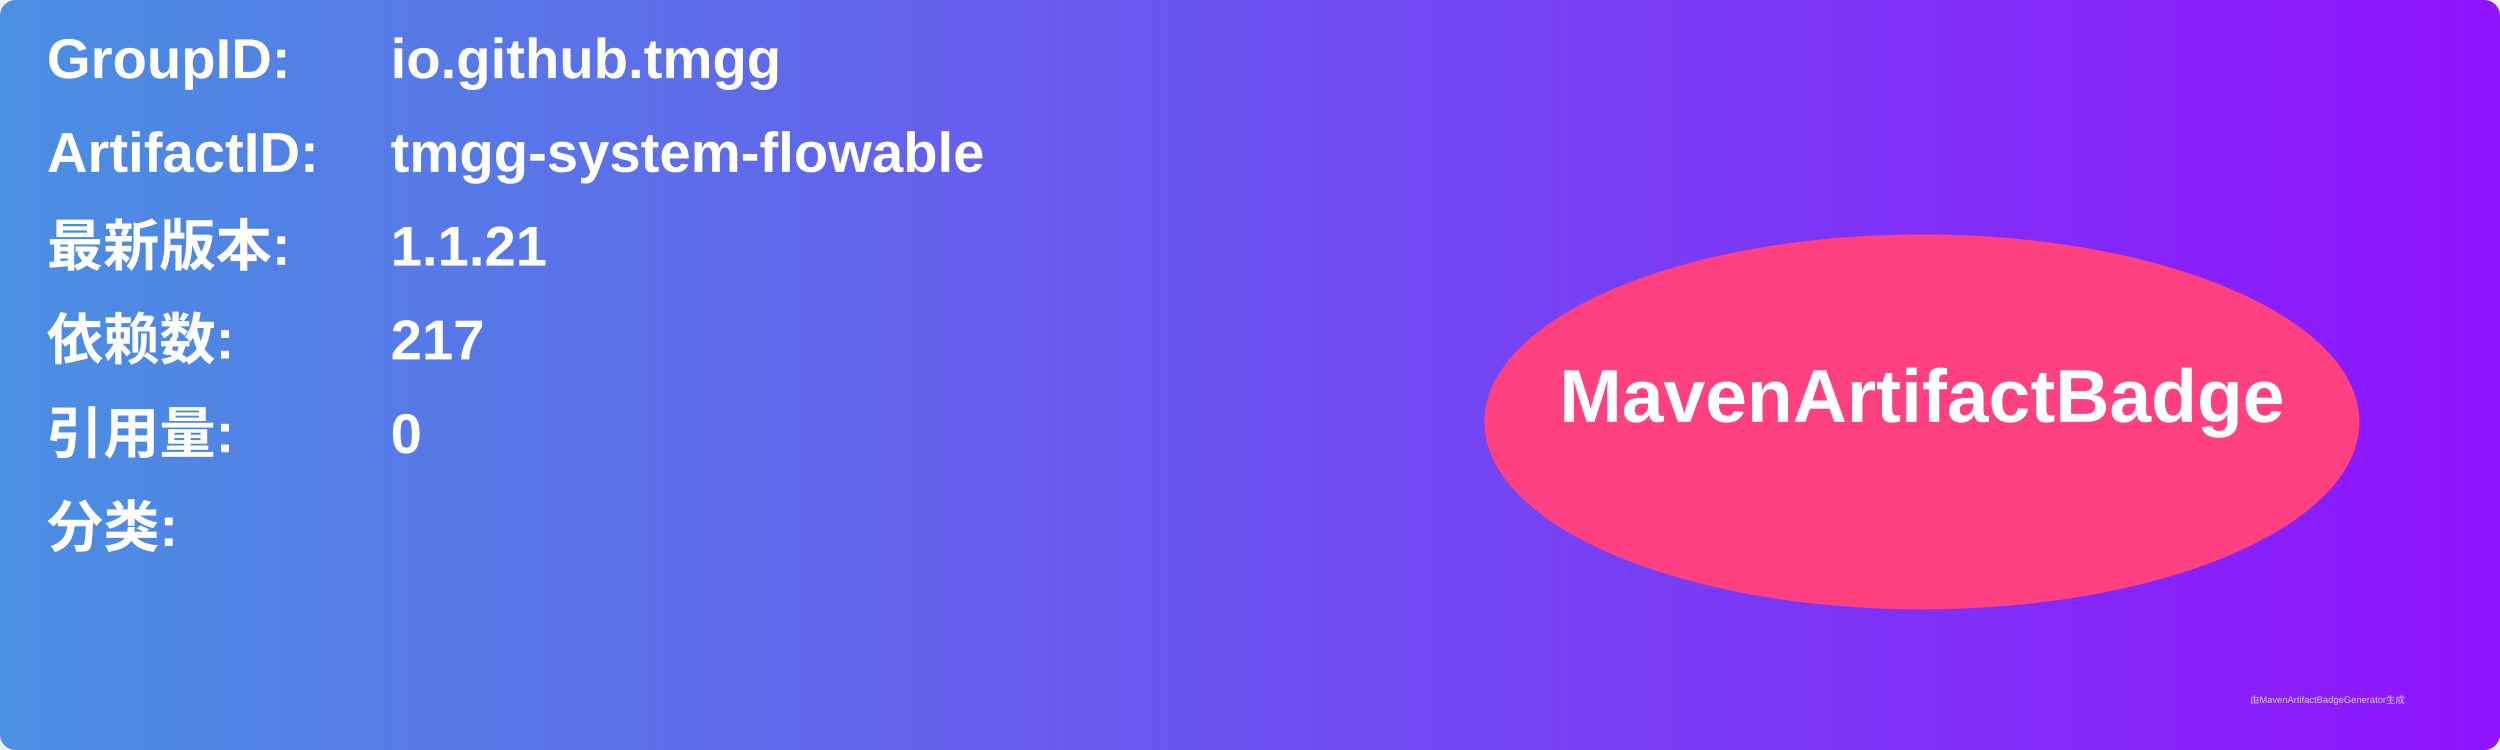
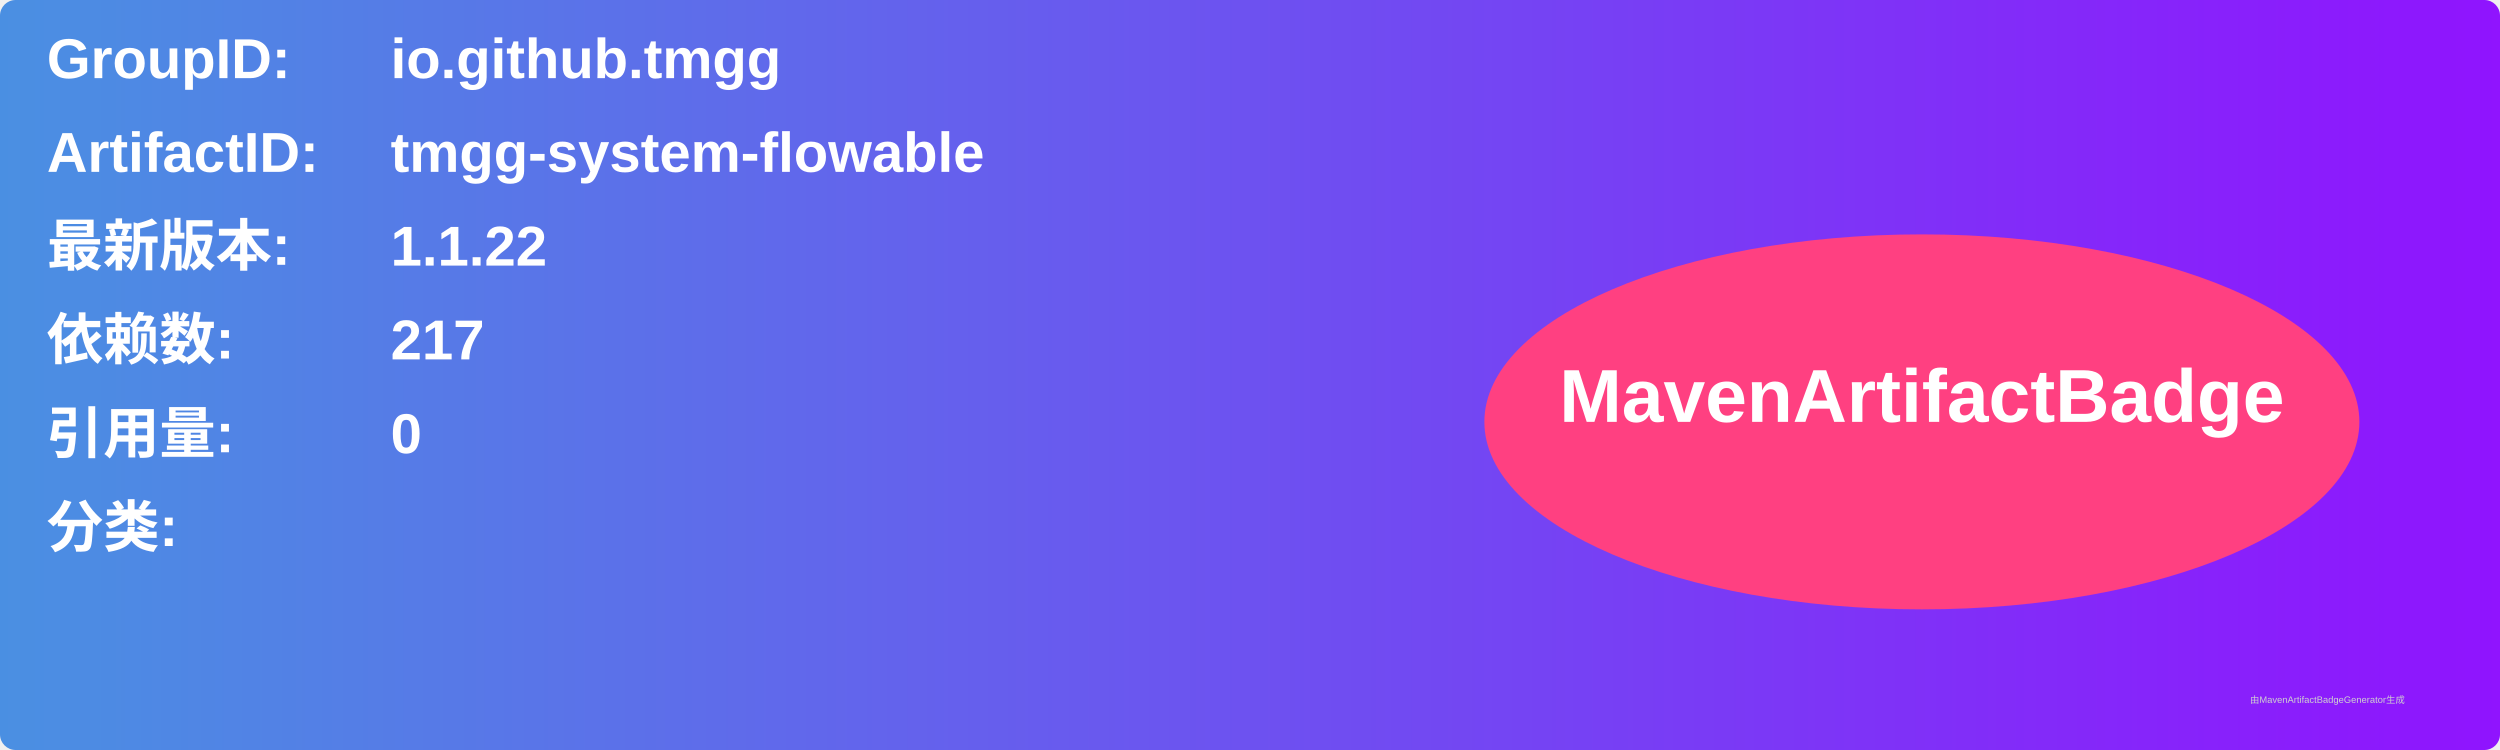
<svg xmlns="http://www.w3.org/2000/svg" width="800" height="240" viewBox="0 0 800 240">
  <linearGradient id="grad" x1="0%" y1="0%" x2="100%" y2="0%">
    <stop offset="0%" stop-color="#4a90e2" />
    <stop offset="100%" stop-color="#9013fe" />
  </linearGradient>
  <rect width="100%" height="100%" rx="5" ry="5" fill="url(#grad)" />
  <g transform="translate(15, 15)">
    <text x="0" y="10" font-family="Arial" font-size="18" fill="white" font-weight="bold" width="260">GroupID:</text>
    <text x="110" y="10" font-family="Arial" font-size="18" fill="white" font-weight="bold" width="460">io.github.tmgg</text>
    <text x="0" y="40" font-family="Arial" font-size="18" fill="white" font-weight="bold" width="260">ArtifactID:</text>
    <text x="110" y="40" font-family="Arial" font-size="18" fill="white" font-weight="bold" width="460">tmgg-system-flowable</text>
    <text x="0" y="70" font-family="Arial" font-size="18" fill="white" font-weight="bold">最新版本:</text>
    <text x="110" y="70" font-family="Arial" font-size="18" fill="white" font-weight="bold">
-       <tspan font-weight="bold">1.1.21</tspan>
+       <tspan font-weight="bold">1.1.22</tspan>
    </text>
    <text x="0" y="100" font-family="Arial" font-size="18" fill="white" font-weight="bold">依赖数: </text>
    <text x="110" y="100" font-family="Arial" font-size="18" fill="white">
      <tspan font-weight="bold">217</tspan>
    </text>
    <text x="0" y="130" font-family="Arial" font-size="18" fill="white" font-weight="bold">引用量: </text>
    <text x="110" y="130" font-family="Arial" font-size="18" fill="white">
      <tspan font-weight="bold">0</tspan>
    </text>
    <text x="0" y="160" font-family="Arial" font-size="18" fill="white" font-weight="bold">分类:</text>
    <text x="10" y="190" font-family="Arial" font-size="10" fill="white">
      <tspan font-weight="bold" />
    </text>
    <ellipse cx="600" cy="120" rx="140" ry="60" fill="#ff4081" />
    <text x="600" y="120" text-anchor="middle" font-family="Arial" font-size="24" fill="white" font-weight="bold">MavenArtifactBadge</text>
  </g>
  <text x="720" y="225" font-family="Arial" font-size="3" fill="#d0d0d0">由MavenArtifactBadgeGenerator生成</text>
</svg>
